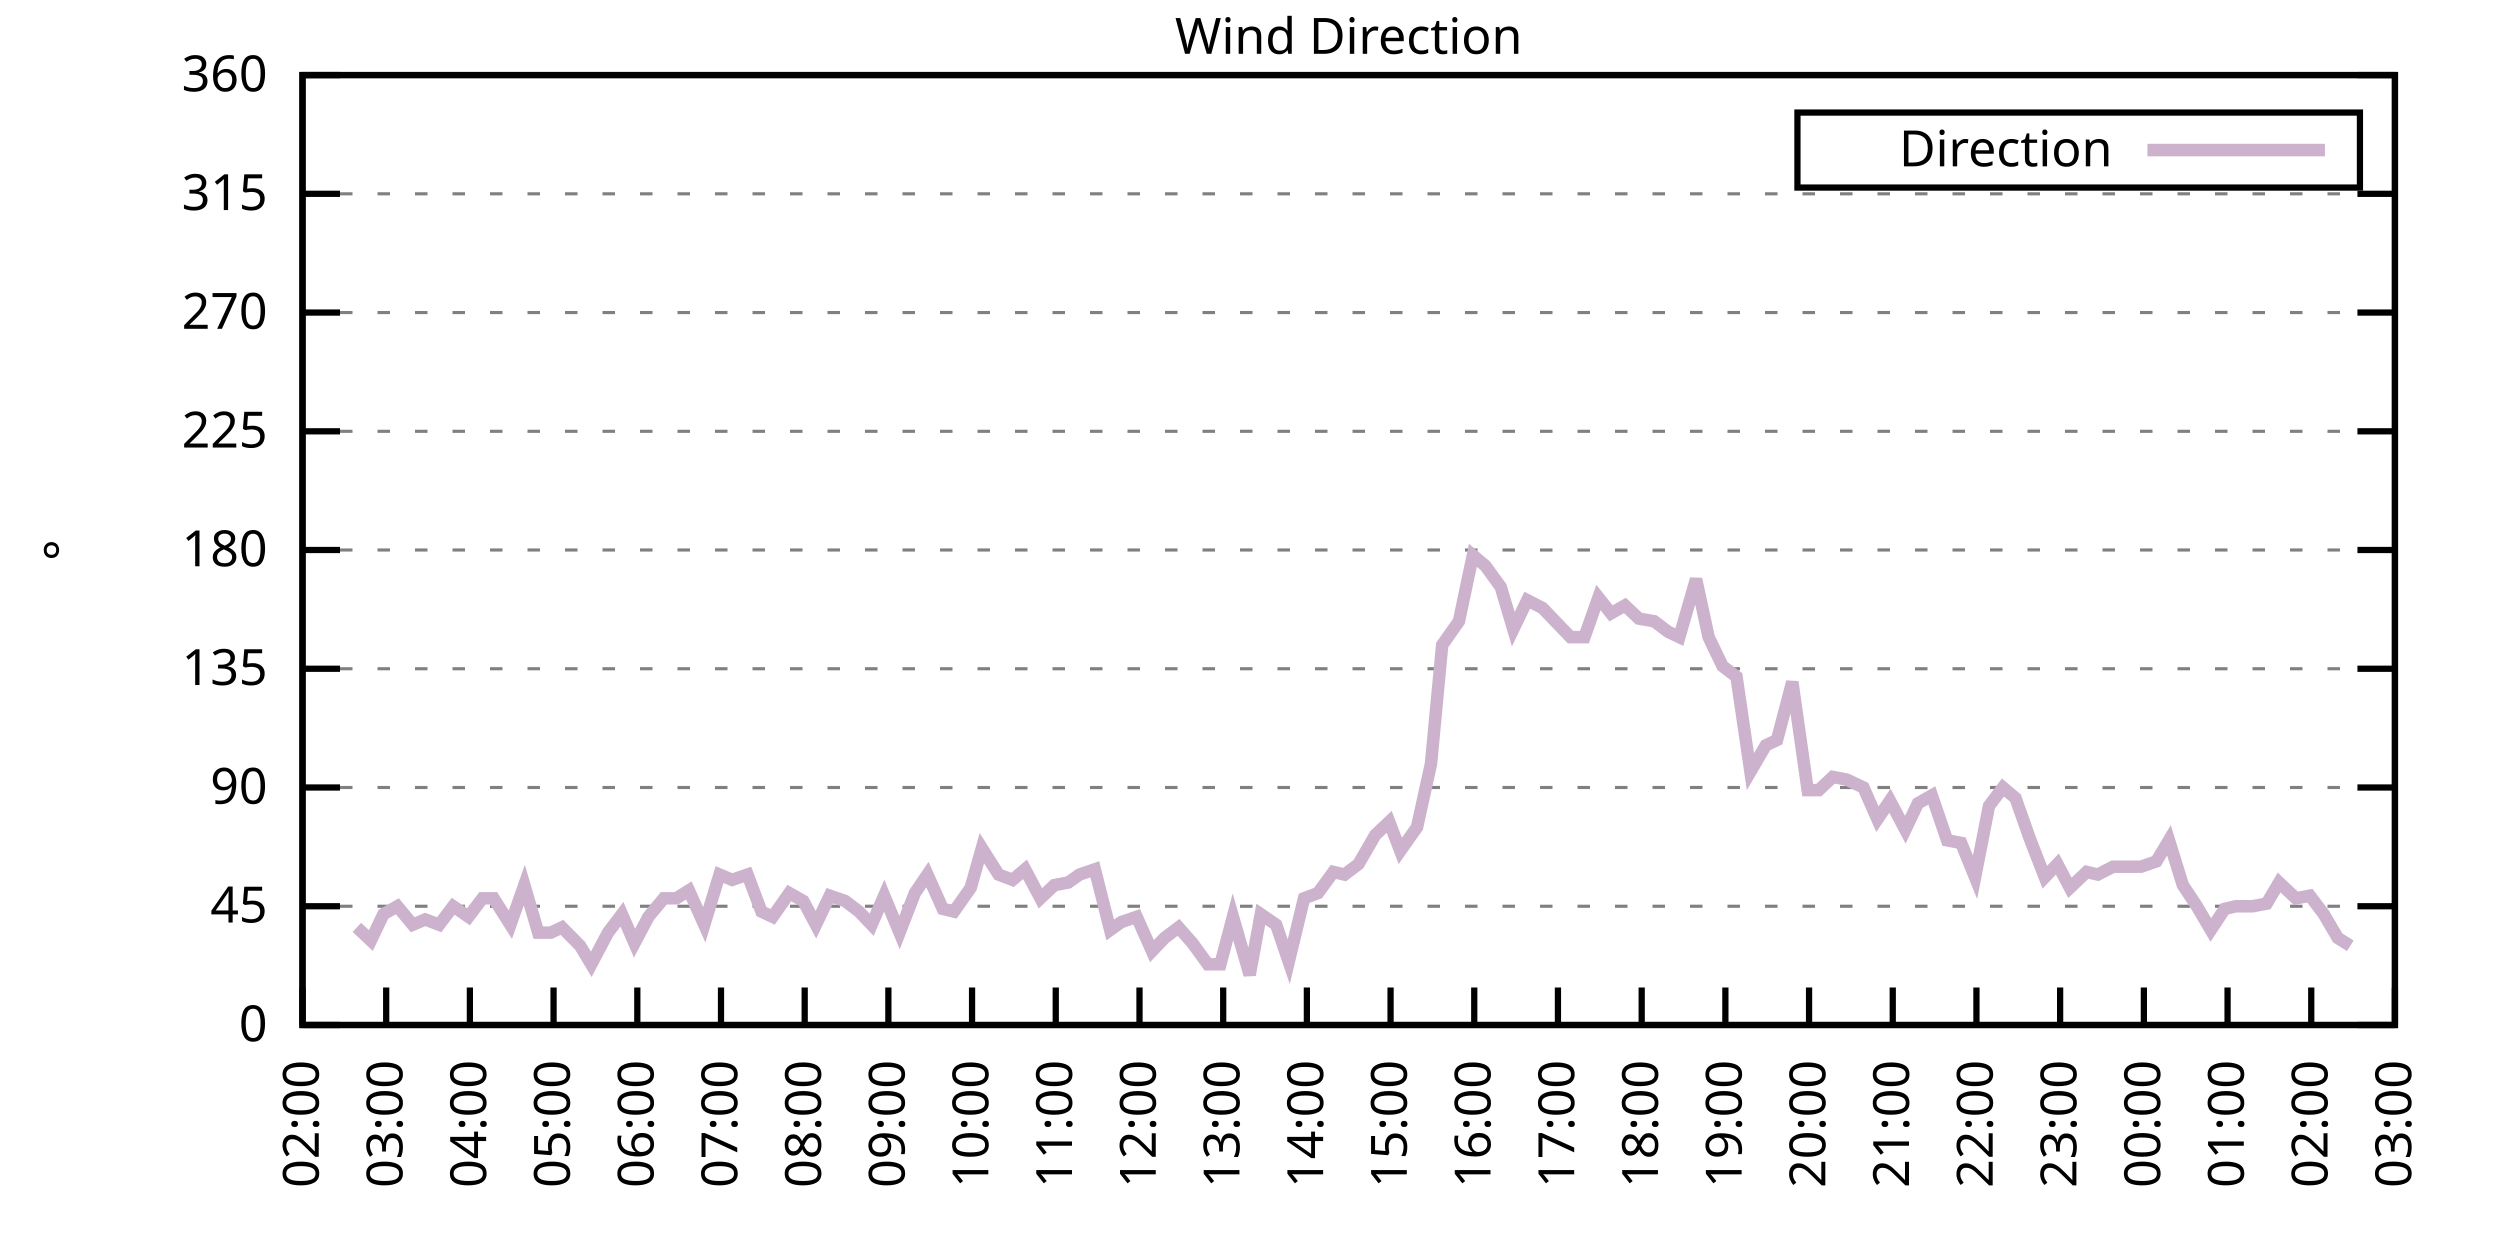
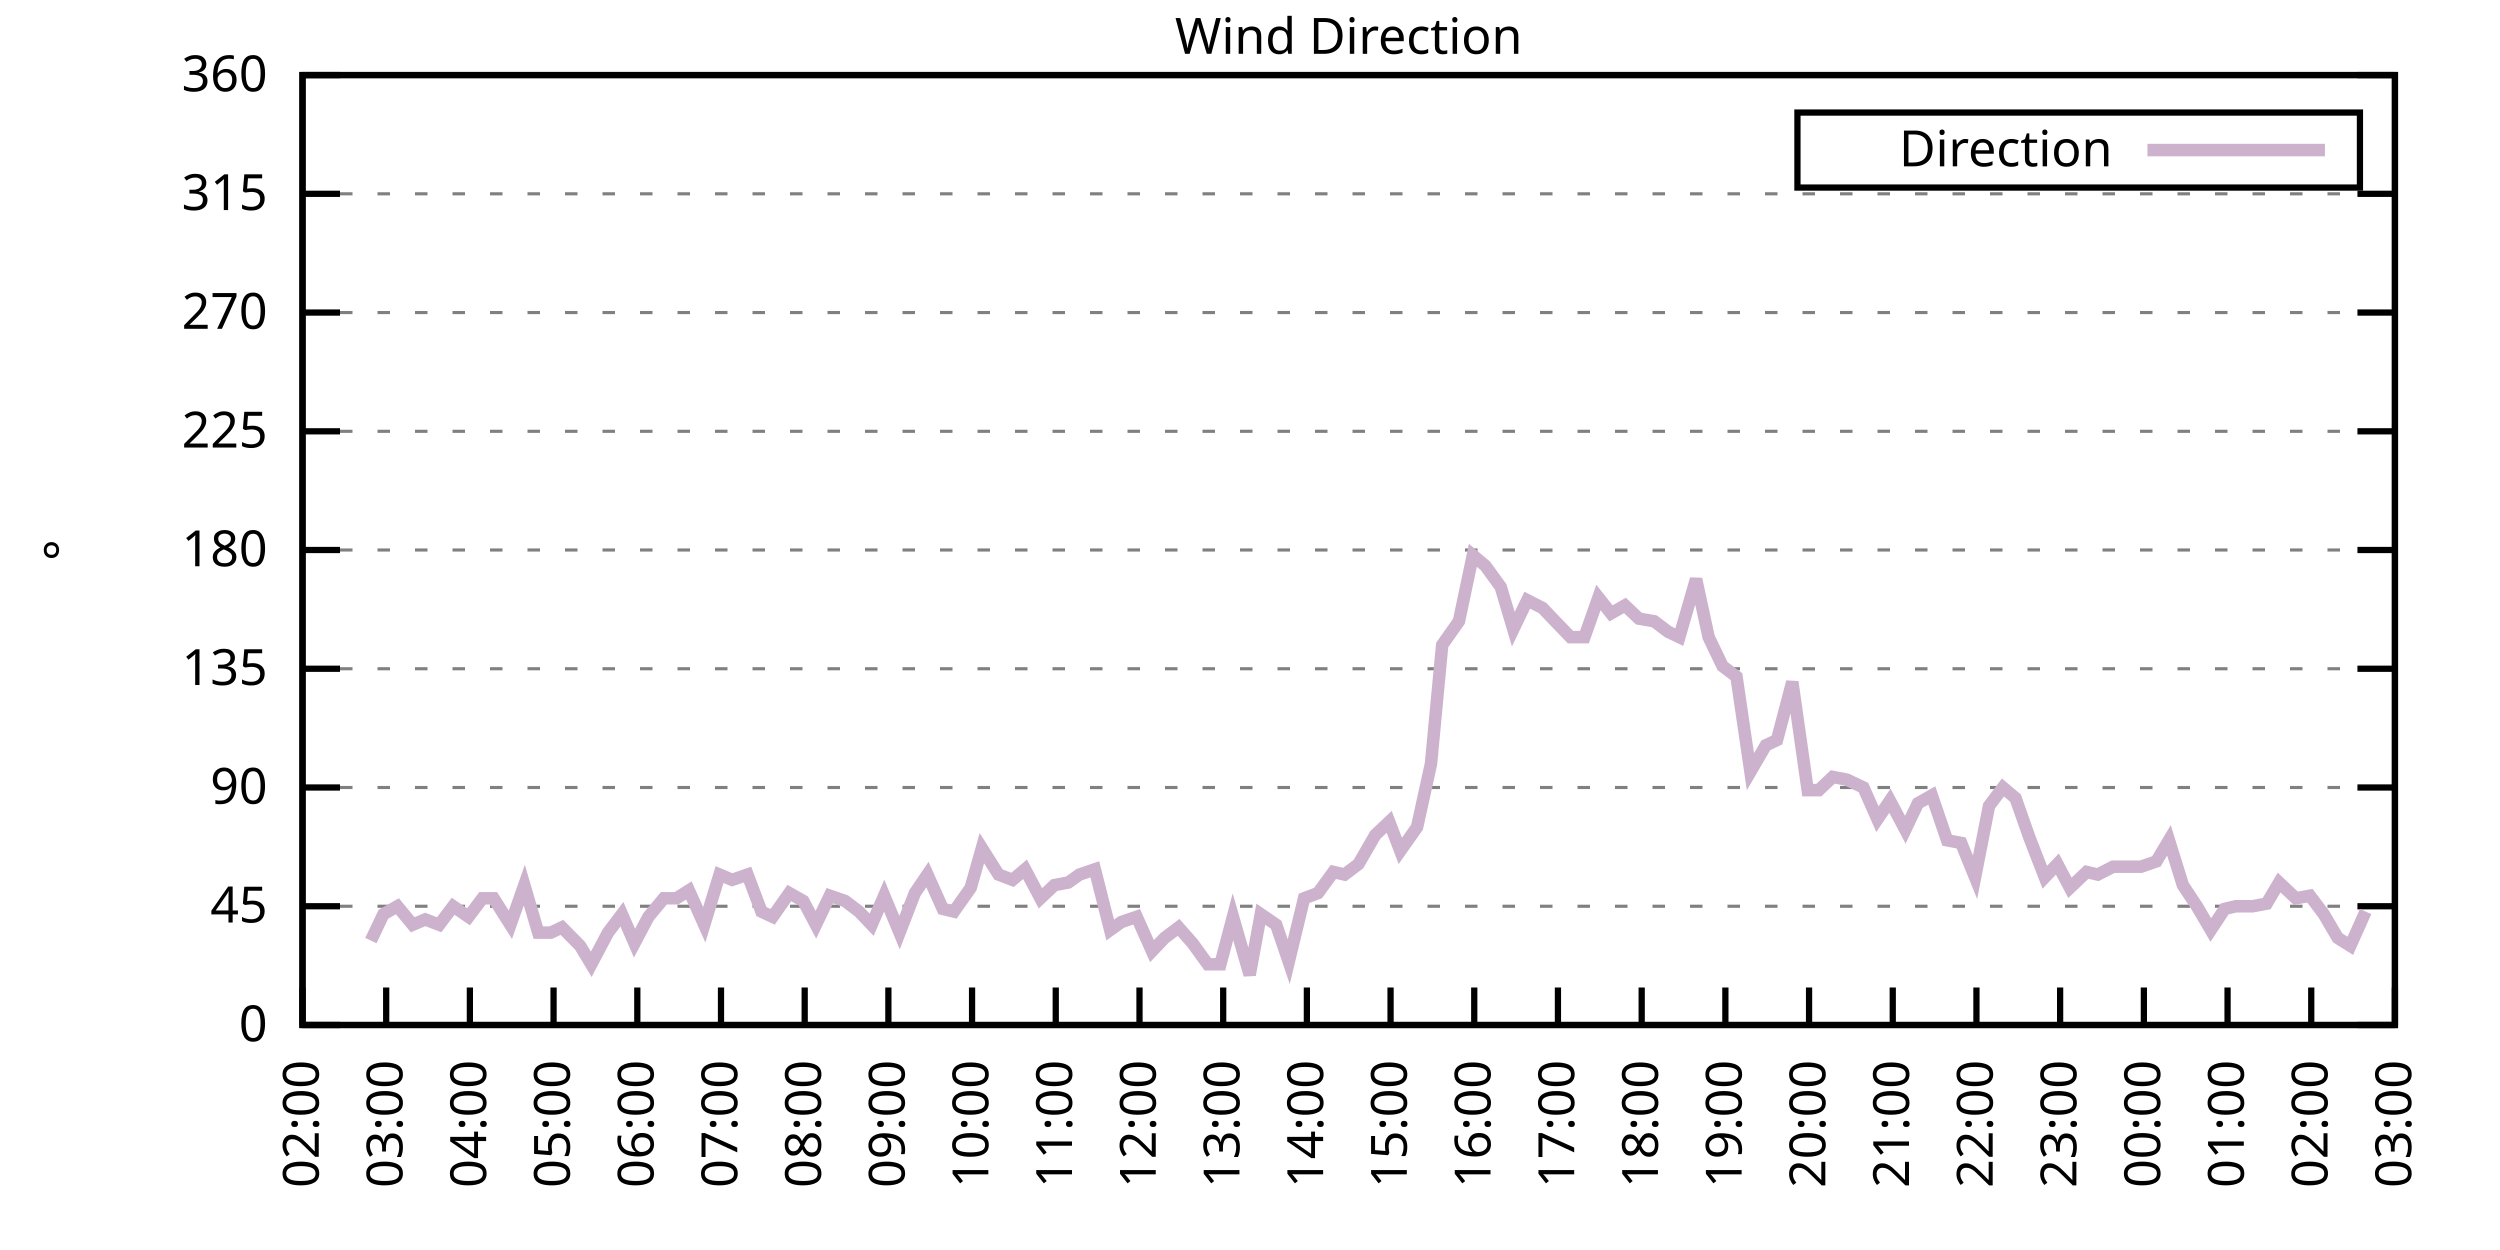
<svg xmlns="http://www.w3.org/2000/svg" xmlns:xlink="http://www.w3.org/1999/xlink" width="400" height="200" viewBox="0 0 400 200">
  <g id="gnuplot_canvas">
    <rect x="0" y="0" width="400" height="200" fill="none" />
    <defs>
      <circle id="gpDot" r="0.5" stroke-width="0.5" stroke="currentColor" />
      <path id="gpPt0" stroke-width="0.333" stroke="currentColor" d="M-1,0 h2 M0,-1 v2" />
      <path id="gpPt1" stroke-width="0.333" stroke="currentColor" d="M-1,-1 L1,1 M1,-1 L-1,1" />
      <path id="gpPt2" stroke-width="0.333" stroke="currentColor" d="M-1,0 L1,0 M0,-1 L0,1 M-1,-1 L1,1 M-1,1 L1,-1" />
      <rect id="gpPt3" stroke-width="0.333" stroke="currentColor" x="-1" y="-1" width="2" height="2" />
      <rect id="gpPt4" stroke-width="0.333" stroke="currentColor" fill="currentColor" x="-1" y="-1" width="2" height="2" />
      <circle id="gpPt5" stroke-width="0.333" stroke="currentColor" cx="0" cy="0" r="1" />
      <use xlink:href="#gpPt5" id="gpPt6" fill="currentColor" stroke="none" />
      <path id="gpPt7" stroke-width="0.333" stroke="currentColor" d="M0,-1.33 L-1.33,0.67 L1.33,0.67 z" />
      <use xlink:href="#gpPt7" id="gpPt8" fill="currentColor" stroke="none" />
      <use xlink:href="#gpPt7" id="gpPt9" stroke="currentColor" transform="rotate(180)" />
      <use xlink:href="#gpPt9" id="gpPt10" fill="currentColor" stroke="none" />
      <use xlink:href="#gpPt3" id="gpPt11" stroke="currentColor" transform="rotate(45)" />
      <use xlink:href="#gpPt11" id="gpPt12" fill="currentColor" stroke="none" />
      <path id="gpPt13" stroke-width="0.333" stroke="currentColor" d="M0,1.330 L1.265,0.411 L0.782,-1.067 L-0.782,-1.076 L-1.265,0.411 z" />
      <use xlink:href="#gpPt13" id="gpPt14" fill="currentColor" stroke="none" />
      <filter id="textbox" filterUnits="objectBoundingBox" x="0" y="0" height="1" width="1">
        <feFlood flood-color="white" flood-opacity="1" result="bgnd" />
        <feComposite in="SourceGraphic" in2="bgnd" operator="atop" />
      </filter>
      <filter id="greybox" filterUnits="objectBoundingBox" x="0" y="0" height="1" width="1">
        <feFlood flood-color="lightgrey" flood-opacity="1" result="grey" />
        <feComposite in="SourceGraphic" in2="grey" operator="atop" />
      </filter>
    </defs>
    <g fill="none" color="white" stroke="currentColor" stroke-width="1.00" stroke-linecap="butt" stroke-linejoin="miter">
</g>
    <g fill="none" color="black" stroke="currentColor" stroke-width="1.00" stroke-linecap="butt" stroke-linejoin="miter">
      <g stroke="none" shape-rendering="crispEdges">
        <polygon fill="rgb(255, 255, 255)" points="48.40,164.00 383.18,164.00 383.18,12.02 48.40,12.02 " />
      </g>
    </g>
    <g fill="none" color="black" stroke="currentColor" stroke-width="1.00" stroke-linecap="butt" stroke-linejoin="miter">
</g>
    <g fill="none" color="black" stroke="black" stroke-width="0.50" stroke-linecap="butt" stroke-linejoin="miter">
</g>
    <g fill="none" color="gray" stroke="currentColor" stroke-width="0.50" stroke-linecap="butt" stroke-linejoin="miter">
      <path stroke="gray" stroke-dasharray="2,4" class="gridline" d="M48.40,164.00 L383.19,164.00  " />
    </g>
    <g fill="none" color="gray" stroke="gray" stroke-width="1.00" stroke-linecap="butt" stroke-linejoin="miter">
</g>
    <g fill="none" color="black" stroke="currentColor" stroke-width="1.00" stroke-linecap="butt" stroke-linejoin="miter">
      <path stroke="black" d="M48.40,164.00 L54.40,164.00 M383.19,164.00 L377.19,164.00  " />
      <g transform="translate(42.80,166.60)" stroke="none" fill="black" font-family="Sans" font-size="8.00" text-anchor="end">
        <text>
          <tspan font-family="Sans"> 0</tspan>
        </text>
      </g>
    </g>
    <g fill="none" color="black" stroke="currentColor" stroke-width="1.00" stroke-linecap="butt" stroke-linejoin="miter">
</g>
    <g fill="none" color="black" stroke="black" stroke-width="0.50" stroke-linecap="butt" stroke-linejoin="miter">
</g>
    <g fill="none" color="gray" stroke="currentColor" stroke-width="0.50" stroke-linecap="butt" stroke-linejoin="miter">
      <path stroke="gray" stroke-dasharray="2,4" class="gridline" d="M48.40,145.00 L383.19,145.00  " />
    </g>
    <g fill="none" color="gray" stroke="gray" stroke-width="1.00" stroke-linecap="butt" stroke-linejoin="miter">
</g>
    <g fill="none" color="black" stroke="currentColor" stroke-width="1.00" stroke-linecap="butt" stroke-linejoin="miter">
      <path stroke="black" d="M48.40,145.00 L54.40,145.00 M383.19,145.00 L377.19,145.00  " />
      <g transform="translate(42.80,147.60)" stroke="none" fill="black" font-family="Sans" font-size="8.00" text-anchor="end">
        <text>
          <tspan font-family="Sans"> 45</tspan>
        </text>
      </g>
    </g>
    <g fill="none" color="black" stroke="currentColor" stroke-width="1.00" stroke-linecap="butt" stroke-linejoin="miter">
</g>
    <g fill="none" color="black" stroke="black" stroke-width="0.50" stroke-linecap="butt" stroke-linejoin="miter">
</g>
    <g fill="none" color="gray" stroke="currentColor" stroke-width="0.50" stroke-linecap="butt" stroke-linejoin="miter">
      <path stroke="gray" stroke-dasharray="2,4" class="gridline" d="M48.40,126.00 L383.19,126.00  " />
    </g>
    <g fill="none" color="gray" stroke="gray" stroke-width="1.00" stroke-linecap="butt" stroke-linejoin="miter">
</g>
    <g fill="none" color="black" stroke="currentColor" stroke-width="1.00" stroke-linecap="butt" stroke-linejoin="miter">
      <path stroke="black" d="M48.40,126.00 L54.40,126.00 M383.19,126.00 L377.19,126.00  " />
      <g transform="translate(42.80,128.60)" stroke="none" fill="black" font-family="Sans" font-size="8.00" text-anchor="end">
        <text>
          <tspan font-family="Sans"> 90</tspan>
        </text>
      </g>
    </g>
    <g fill="none" color="black" stroke="currentColor" stroke-width="1.00" stroke-linecap="butt" stroke-linejoin="miter">
</g>
    <g fill="none" color="black" stroke="black" stroke-width="0.50" stroke-linecap="butt" stroke-linejoin="miter">
</g>
    <g fill="none" color="gray" stroke="currentColor" stroke-width="0.50" stroke-linecap="butt" stroke-linejoin="miter">
      <path stroke="gray" stroke-dasharray="2,4" class="gridline" d="M48.40,107.00 L383.19,107.00  " />
    </g>
    <g fill="none" color="gray" stroke="gray" stroke-width="1.00" stroke-linecap="butt" stroke-linejoin="miter">
</g>
    <g fill="none" color="black" stroke="currentColor" stroke-width="1.00" stroke-linecap="butt" stroke-linejoin="miter">
      <path stroke="black" d="M48.40,107.00 L54.40,107.00 M383.19,107.00 L377.19,107.00  " />
      <g transform="translate(42.80,109.60)" stroke="none" fill="black" font-family="Sans" font-size="8.00" text-anchor="end">
        <text>
          <tspan font-family="Sans"> 135</tspan>
        </text>
      </g>
    </g>
    <g fill="none" color="black" stroke="currentColor" stroke-width="1.00" stroke-linecap="butt" stroke-linejoin="miter">
</g>
    <g fill="none" color="black" stroke="black" stroke-width="0.50" stroke-linecap="butt" stroke-linejoin="miter">
</g>
    <g fill="none" color="gray" stroke="currentColor" stroke-width="0.50" stroke-linecap="butt" stroke-linejoin="miter">
      <path stroke="gray" stroke-dasharray="2,4" class="gridline" d="M48.40,88.00 L383.19,88.00  " />
    </g>
    <g fill="none" color="gray" stroke="gray" stroke-width="1.00" stroke-linecap="butt" stroke-linejoin="miter">
</g>
    <g fill="none" color="black" stroke="currentColor" stroke-width="1.00" stroke-linecap="butt" stroke-linejoin="miter">
      <path stroke="black" d="M48.40,88.00 L54.40,88.00 M383.19,88.00 L377.19,88.00  " />
      <g transform="translate(42.80,90.60)" stroke="none" fill="black" font-family="Sans" font-size="8.00" text-anchor="end">
        <text>
          <tspan font-family="Sans"> 180</tspan>
        </text>
      </g>
    </g>
    <g fill="none" color="black" stroke="currentColor" stroke-width="1.00" stroke-linecap="butt" stroke-linejoin="miter">
</g>
    <g fill="none" color="black" stroke="black" stroke-width="0.50" stroke-linecap="butt" stroke-linejoin="miter">
</g>
    <g fill="none" color="gray" stroke="currentColor" stroke-width="0.50" stroke-linecap="butt" stroke-linejoin="miter">
      <path stroke="gray" stroke-dasharray="2,4" class="gridline" d="M48.40,69.01 L383.19,69.01  " />
    </g>
    <g fill="none" color="gray" stroke="gray" stroke-width="1.00" stroke-linecap="butt" stroke-linejoin="miter">
</g>
    <g fill="none" color="black" stroke="currentColor" stroke-width="1.00" stroke-linecap="butt" stroke-linejoin="miter">
      <path stroke="black" d="M48.40,69.01 L54.40,69.01 M383.19,69.01 L377.19,69.01  " />
      <g transform="translate(42.80,71.61)" stroke="none" fill="black" font-family="Sans" font-size="8.00" text-anchor="end">
        <text>
          <tspan font-family="Sans"> 225</tspan>
        </text>
      </g>
    </g>
    <g fill="none" color="black" stroke="currentColor" stroke-width="1.00" stroke-linecap="butt" stroke-linejoin="miter">
</g>
    <g fill="none" color="black" stroke="black" stroke-width="0.50" stroke-linecap="butt" stroke-linejoin="miter">
</g>
    <g fill="none" color="gray" stroke="currentColor" stroke-width="0.50" stroke-linecap="butt" stroke-linejoin="miter">
      <path stroke="gray" stroke-dasharray="2,4" class="gridline" d="M48.40,50.01 L383.19,50.01  " />
    </g>
    <g fill="none" color="gray" stroke="gray" stroke-width="1.00" stroke-linecap="butt" stroke-linejoin="miter">
</g>
    <g fill="none" color="black" stroke="currentColor" stroke-width="1.00" stroke-linecap="butt" stroke-linejoin="miter">
      <path stroke="black" d="M48.40,50.01 L54.40,50.01 M383.19,50.01 L377.19,50.01  " />
      <g transform="translate(42.80,52.61)" stroke="none" fill="black" font-family="Sans" font-size="8.00" text-anchor="end">
        <text>
          <tspan font-family="Sans"> 270</tspan>
        </text>
      </g>
    </g>
    <g fill="none" color="black" stroke="currentColor" stroke-width="1.00" stroke-linecap="butt" stroke-linejoin="miter">
</g>
    <g fill="none" color="black" stroke="black" stroke-width="0.50" stroke-linecap="butt" stroke-linejoin="miter">
</g>
    <g fill="none" color="gray" stroke="currentColor" stroke-width="0.50" stroke-linecap="butt" stroke-linejoin="miter">
      <path stroke="gray" stroke-dasharray="2,4" class="gridline" d="M48.40,31.01 L383.19,31.01  " />
    </g>
    <g fill="none" color="gray" stroke="gray" stroke-width="1.00" stroke-linecap="butt" stroke-linejoin="miter">
</g>
    <g fill="none" color="black" stroke="currentColor" stroke-width="1.00" stroke-linecap="butt" stroke-linejoin="miter">
      <path stroke="black" d="M48.40,31.01 L54.40,31.01 M383.19,31.01 L377.19,31.01  " />
      <g transform="translate(42.80,33.61)" stroke="none" fill="black" font-family="Sans" font-size="8.00" text-anchor="end">
        <text>
          <tspan font-family="Sans"> 315</tspan>
        </text>
      </g>
    </g>
    <g fill="none" color="black" stroke="currentColor" stroke-width="1.00" stroke-linecap="butt" stroke-linejoin="miter">
</g>
    <g fill="none" color="black" stroke="black" stroke-width="0.50" stroke-linecap="butt" stroke-linejoin="miter">
</g>
    <g fill="none" color="gray" stroke="currentColor" stroke-width="0.50" stroke-linecap="butt" stroke-linejoin="miter">
      <path stroke="gray" stroke-dasharray="2,4" class="gridline" d="M48.40,12.01 L383.19,12.01  " />
    </g>
    <g fill="none" color="gray" stroke="gray" stroke-width="1.00" stroke-linecap="butt" stroke-linejoin="miter">
</g>
    <g fill="none" color="black" stroke="currentColor" stroke-width="1.00" stroke-linecap="butt" stroke-linejoin="miter">
      <path stroke="black" d="M48.40,12.01 L54.40,12.01 M383.19,12.01 L377.19,12.01  " />
      <g transform="translate(42.80,14.61)" stroke="none" fill="black" font-family="Sans" font-size="8.00" text-anchor="end">
        <text>
          <tspan font-family="Sans"> 360</tspan>
        </text>
      </g>
    </g>
    <g fill="none" color="black" stroke="currentColor" stroke-width="1.00" stroke-linecap="butt" stroke-linejoin="miter">
      <path stroke="black" d="M48.40,164.00 L48.40,158.00  " />
      <g transform="translate(51.00,169.60) rotate(270.00)" stroke="none" fill="black" font-family="Sans" font-size="8.00" text-anchor="end">
        <text>
          <tspan font-family="Sans">02:00</tspan>
        </text>
      </g>
    </g>
    <g fill="none" color="black" stroke="currentColor" stroke-width="1.00" stroke-linecap="butt" stroke-linejoin="miter">
      <path stroke="black" d="M61.79,164.00 L61.79,158.00  " />
      <g transform="translate(64.39,169.60) rotate(270.00)" stroke="none" fill="black" font-family="Sans" font-size="8.00" text-anchor="end">
        <text>
          <tspan font-family="Sans">03:00</tspan>
        </text>
      </g>
    </g>
    <g fill="none" color="black" stroke="currentColor" stroke-width="1.00" stroke-linecap="butt" stroke-linejoin="miter">
      <path stroke="black" d="M75.18,164.00 L75.18,158.00  " />
      <g transform="translate(77.78,169.60) rotate(270.00)" stroke="none" fill="black" font-family="Sans" font-size="8.00" text-anchor="end">
        <text>
          <tspan font-family="Sans">04:00</tspan>
        </text>
      </g>
    </g>
    <g fill="none" color="black" stroke="currentColor" stroke-width="1.00" stroke-linecap="butt" stroke-linejoin="miter">
      <path stroke="black" d="M88.57,164.00 L88.57,158.00  " />
      <g transform="translate(91.17,169.60) rotate(270.00)" stroke="none" fill="black" font-family="Sans" font-size="8.00" text-anchor="end">
        <text>
          <tspan font-family="Sans">05:00</tspan>
        </text>
      </g>
    </g>
    <g fill="none" color="black" stroke="currentColor" stroke-width="1.00" stroke-linecap="butt" stroke-linejoin="miter">
      <path stroke="black" d="M101.97,164.00 L101.97,158.00  " />
      <g transform="translate(104.57,169.60) rotate(270.00)" stroke="none" fill="black" font-family="Sans" font-size="8.00" text-anchor="end">
        <text>
          <tspan font-family="Sans">06:00</tspan>
        </text>
      </g>
    </g>
    <g fill="none" color="black" stroke="currentColor" stroke-width="1.00" stroke-linecap="butt" stroke-linejoin="miter">
      <path stroke="black" d="M115.36,164.00 L115.36,158.00  " />
      <g transform="translate(117.96,169.60) rotate(270.00)" stroke="none" fill="black" font-family="Sans" font-size="8.00" text-anchor="end">
        <text>
          <tspan font-family="Sans">07:00</tspan>
        </text>
      </g>
    </g>
    <g fill="none" color="black" stroke="currentColor" stroke-width="1.00" stroke-linecap="butt" stroke-linejoin="miter">
      <path stroke="black" d="M128.75,164.00 L128.75,158.00  " />
      <g transform="translate(131.35,169.60) rotate(270.00)" stroke="none" fill="black" font-family="Sans" font-size="8.00" text-anchor="end">
        <text>
          <tspan font-family="Sans">08:00</tspan>
        </text>
      </g>
    </g>
    <g fill="none" color="black" stroke="currentColor" stroke-width="1.00" stroke-linecap="butt" stroke-linejoin="miter">
      <path stroke="black" d="M142.14,164.00 L142.14,158.00  " />
      <g transform="translate(144.74,169.60) rotate(270.00)" stroke="none" fill="black" font-family="Sans" font-size="8.00" text-anchor="end">
        <text>
          <tspan font-family="Sans">09:00</tspan>
        </text>
      </g>
    </g>
    <g fill="none" color="black" stroke="currentColor" stroke-width="1.00" stroke-linecap="butt" stroke-linejoin="miter">
      <path stroke="black" d="M155.53,164.00 L155.53,158.00  " />
      <g transform="translate(158.13,169.60) rotate(270.00)" stroke="none" fill="black" font-family="Sans" font-size="8.00" text-anchor="end">
        <text>
          <tspan font-family="Sans">10:00</tspan>
        </text>
      </g>
    </g>
    <g fill="none" color="black" stroke="currentColor" stroke-width="1.00" stroke-linecap="butt" stroke-linejoin="miter">
      <path stroke="black" d="M168.92,164.00 L168.92,158.00  " />
      <g transform="translate(171.52,169.60) rotate(270.00)" stroke="none" fill="black" font-family="Sans" font-size="8.00" text-anchor="end">
        <text>
          <tspan font-family="Sans">11:00</tspan>
        </text>
      </g>
    </g>
    <g fill="none" color="black" stroke="currentColor" stroke-width="1.00" stroke-linecap="butt" stroke-linejoin="miter">
      <path stroke="black" d="M182.32,164.00 L182.32,158.00  " />
      <g transform="translate(184.92,169.60) rotate(270.00)" stroke="none" fill="black" font-family="Sans" font-size="8.00" text-anchor="end">
        <text>
          <tspan font-family="Sans">12:00</tspan>
        </text>
      </g>
    </g>
    <g fill="none" color="black" stroke="currentColor" stroke-width="1.00" stroke-linecap="butt" stroke-linejoin="miter">
      <path stroke="black" d="M195.71,164.00 L195.71,158.00  " />
      <g transform="translate(198.31,169.60) rotate(270.00)" stroke="none" fill="black" font-family="Sans" font-size="8.00" text-anchor="end">
        <text>
          <tspan font-family="Sans">13:00</tspan>
        </text>
      </g>
    </g>
    <g fill="none" color="black" stroke="currentColor" stroke-width="1.00" stroke-linecap="butt" stroke-linejoin="miter">
      <path stroke="black" d="M209.10,164.00 L209.10,158.00  " />
      <g transform="translate(211.70,169.60) rotate(270.00)" stroke="none" fill="black" font-family="Sans" font-size="8.00" text-anchor="end">
        <text>
          <tspan font-family="Sans">14:00</tspan>
        </text>
      </g>
    </g>
    <g fill="none" color="black" stroke="currentColor" stroke-width="1.00" stroke-linecap="butt" stroke-linejoin="miter">
      <path stroke="black" d="M222.49,164.00 L222.49,158.00  " />
      <g transform="translate(225.09,169.60) rotate(270.00)" stroke="none" fill="black" font-family="Sans" font-size="8.00" text-anchor="end">
        <text>
          <tspan font-family="Sans">15:00</tspan>
        </text>
      </g>
    </g>
    <g fill="none" color="black" stroke="currentColor" stroke-width="1.00" stroke-linecap="butt" stroke-linejoin="miter">
      <path stroke="black" d="M235.88,164.00 L235.88,158.00  " />
      <g transform="translate(238.48,169.60) rotate(270.00)" stroke="none" fill="black" font-family="Sans" font-size="8.00" text-anchor="end">
        <text>
          <tspan font-family="Sans">16:00</tspan>
        </text>
      </g>
    </g>
    <g fill="none" color="black" stroke="currentColor" stroke-width="1.00" stroke-linecap="butt" stroke-linejoin="miter">
      <path stroke="black" d="M249.27,164.00 L249.27,158.00  " />
      <g transform="translate(251.87,169.60) rotate(270.00)" stroke="none" fill="black" font-family="Sans" font-size="8.00" text-anchor="end">
        <text>
          <tspan font-family="Sans">17:00</tspan>
        </text>
      </g>
    </g>
    <g fill="none" color="black" stroke="currentColor" stroke-width="1.00" stroke-linecap="butt" stroke-linejoin="miter">
      <path stroke="black" d="M262.67,164.00 L262.67,158.00  " />
      <g transform="translate(265.27,169.60) rotate(270.00)" stroke="none" fill="black" font-family="Sans" font-size="8.00" text-anchor="end">
        <text>
          <tspan font-family="Sans">18:00</tspan>
        </text>
      </g>
    </g>
    <g fill="none" color="black" stroke="currentColor" stroke-width="1.00" stroke-linecap="butt" stroke-linejoin="miter">
      <path stroke="black" d="M276.06,164.00 L276.06,158.00  " />
      <g transform="translate(278.66,169.60) rotate(270.00)" stroke="none" fill="black" font-family="Sans" font-size="8.00" text-anchor="end">
        <text>
          <tspan font-family="Sans">19:00</tspan>
        </text>
      </g>
    </g>
    <g fill="none" color="black" stroke="currentColor" stroke-width="1.00" stroke-linecap="butt" stroke-linejoin="miter">
      <path stroke="black" d="M289.45,164.00 L289.45,158.00  " />
      <g transform="translate(292.05,169.60) rotate(270.00)" stroke="none" fill="black" font-family="Sans" font-size="8.00" text-anchor="end">
        <text>
          <tspan font-family="Sans">20:00</tspan>
        </text>
      </g>
    </g>
    <g fill="none" color="black" stroke="currentColor" stroke-width="1.00" stroke-linecap="butt" stroke-linejoin="miter">
      <path stroke="black" d="M302.84,164.00 L302.84,158.00  " />
      <g transform="translate(305.44,169.60) rotate(270.00)" stroke="none" fill="black" font-family="Sans" font-size="8.00" text-anchor="end">
        <text>
          <tspan font-family="Sans">21:00</tspan>
        </text>
      </g>
    </g>
    <g fill="none" color="black" stroke="currentColor" stroke-width="1.00" stroke-linecap="butt" stroke-linejoin="miter">
      <path stroke="black" d="M316.23,164.00 L316.23,158.00  " />
      <g transform="translate(318.83,169.60) rotate(270.00)" stroke="none" fill="black" font-family="Sans" font-size="8.00" text-anchor="end">
        <text>
          <tspan font-family="Sans">22:00</tspan>
        </text>
      </g>
    </g>
    <g fill="none" color="black" stroke="currentColor" stroke-width="1.00" stroke-linecap="butt" stroke-linejoin="miter">
      <path stroke="black" d="M329.62,164.00 L329.62,158.00  " />
      <g transform="translate(332.22,169.60) rotate(270.00)" stroke="none" fill="black" font-family="Sans" font-size="8.00" text-anchor="end">
        <text>
          <tspan font-family="Sans">23:00</tspan>
        </text>
      </g>
    </g>
    <g fill="none" color="black" stroke="currentColor" stroke-width="1.00" stroke-linecap="butt" stroke-linejoin="miter">
      <path stroke="black" d="M343.02,164.00 L343.02,158.00  " />
      <g transform="translate(345.62,169.60) rotate(270.00)" stroke="none" fill="black" font-family="Sans" font-size="8.00" text-anchor="end">
        <text>
          <tspan font-family="Sans">00:00</tspan>
        </text>
      </g>
    </g>
    <g fill="none" color="black" stroke="currentColor" stroke-width="1.00" stroke-linecap="butt" stroke-linejoin="miter">
      <path stroke="black" d="M356.41,164.00 L356.41,158.00  " />
      <g transform="translate(359.01,169.60) rotate(270.00)" stroke="none" fill="black" font-family="Sans" font-size="8.00" text-anchor="end">
        <text>
          <tspan font-family="Sans">01:00</tspan>
        </text>
      </g>
    </g>
    <g fill="none" color="black" stroke="currentColor" stroke-width="1.00" stroke-linecap="butt" stroke-linejoin="miter">
      <path stroke="black" d="M369.80,164.00 L369.80,158.00  " />
      <g transform="translate(372.40,169.60) rotate(270.00)" stroke="none" fill="black" font-family="Sans" font-size="8.00" text-anchor="end">
        <text>
          <tspan font-family="Sans">02:00</tspan>
        </text>
      </g>
    </g>
    <g fill="none" color="black" stroke="currentColor" stroke-width="1.00" stroke-linecap="butt" stroke-linejoin="miter">
      <path stroke="black" d="M383.19,164.00 L383.19,158.00  " />
      <g transform="translate(385.79,169.60) rotate(270.00)" stroke="none" fill="black" font-family="Sans" font-size="8.00" text-anchor="end">
        <text>
          <tspan font-family="Sans">03:00</tspan>
        </text>
      </g>
    </g>
    <g fill="none" color="black" stroke="currentColor" stroke-width="1.00" stroke-linecap="butt" stroke-linejoin="miter">
</g>
    <g fill="none" color="black" stroke="currentColor" stroke-width="1.00" stroke-linecap="butt" stroke-linejoin="miter">
      <path stroke="black" d="M48.40,12.01 L48.40,164.00 L383.19,164.00 L383.19,12.01 L48.40,12.01 Z  " />
    </g>
    <g fill="none" color="black" stroke="currentColor" stroke-width="1.00" stroke-linecap="butt" stroke-linejoin="miter">
</g>
    <g fill="none" color="black" stroke="currentColor" stroke-width="1.00" stroke-linecap="butt" stroke-linejoin="miter">
      <path stroke="black" d="M287.59,30.01 L287.59,18.01 L377.59,18.01 L377.59,30.01 L287.59,30.01 Z  " />
    </g>
    <g id="Wind_direction_plot_1">
      <g fill="none" color="white" stroke="black" stroke-width="2.00" stroke-linecap="butt" stroke-linejoin="miter">
</g>
      <g fill="none" color="black" stroke="currentColor" stroke-width="2.00" stroke-linecap="butt" stroke-linejoin="miter">
        <g transform="translate(337.99,26.61)" stroke="none" fill="black" font-family="Sans" font-size="8.00" text-anchor="end">
          <text>
            <tspan font-family="Sans">Direction</tspan>
          </text>
        </g>
      </g>
      <g fill="none" color="black" stroke="currentColor" stroke-width="2.00" stroke-linecap="butt" stroke-linejoin="miter">
-         <path stroke="rgb(204, 178, 204)" d="M343.59,24.01 L371.99,24.01 M57.10,148.38 L59.34,150.49 L61.35,146.27 L63.58,145.00 L66.03,147.96 L68.04,147.11   L70.27,147.96 L72.50,145.00 L74.96,146.69 L77.19,143.73 L78.98,143.73 L81.66,147.96 L83.89,141.62 L86.12,149.22   L88.13,149.22 L89.91,148.38 L92.82,151.33 L94.60,154.29 L97.28,149.22 L99.51,146.27 L101.52,150.91 L103.75,146.69   L106.21,143.73 L108.22,143.73 L110.22,142.47 L112.68,147.96 L115.13,139.93 L117.14,140.78 L119.60,139.93 L121.83,145.85   L123.62,146.69 L126.29,142.89 L128.53,144.16 L130.54,147.96 L132.77,143.31 L135.22,144.16 L137.45,145.85 L139.46,147.96   L141.47,143.31 L143.93,149.22 L146.38,142.89 L148.39,139.93 L150.85,145.42 L152.63,145.85 L155.31,142.05 L157.10,135.71   L159.77,139.93 L162.01,140.78 L164.01,139.09 L166.47,143.73 L168.70,141.62 L170.93,141.20 L172.72,139.93 L175.17,139.09   L177.63,148.80 L179.41,147.53 L181.87,146.69 L184.32,152.18 L186.33,150.07 L188.57,148.38 L190.80,150.91 L193.25,154.29   L195.26,154.29 L197.27,146.69 L199.95,155.98 L201.73,146.27 L204.19,147.96 L206.20,153.87 L208.65,143.73 L210.88,142.89   L213.34,139.51 L215.13,139.93 L217.36,138.25 L220.04,133.60 L222.27,131.49 L224.05,136.14 L226.73,132.34 L228.96,122.20   L230.75,103.20 L233.43,99.40 L235.66,88.85 L237.67,90.54 L240.12,93.92 L242.13,100.67 L244.36,96.03 L246.82,97.29   L248.83,99.40 L251.28,101.94 L253.51,101.94 L255.75,95.60 L257.76,98.14 L259.99,96.87 L262.22,98.98 L264.67,99.40   L266.91,101.09 L268.69,101.94 L271.37,92.65 L273.38,101.94 L275.61,106.58 L277.84,108.27 L280.07,123.47 L282.53,119.25   L284.32,118.40 L286.77,109.11 L289.23,126.42 L291.01,126.42 L293.24,124.31 L295.48,124.74 L298.15,126.00 L300.39,131.07   L302.39,128.11 L304.85,132.76 L306.86,128.54 L309.09,127.27 L311.54,134.45 L313.78,134.87 L316.01,140.36 L318.24,128.96   L320.47,126.00 L322.48,127.69 L324.71,134.02 L327.17,140.36 L329.18,138.25 L331.19,142.05 L333.86,139.51 L335.65,139.93   L338.10,138.67 L340.11,138.67 L342.57,138.67 L345.02,137.82 L347.03,134.45 L349.26,141.62 L351.50,145.00 L353.73,148.80   L355.96,145.42 L357.75,145.00 L360.42,145.00 L362.66,144.58 L364.66,141.20 L367.34,143.73 L369.58,143.31 L371.81,146.27   L374.04,150.07 L376.05,151.33  " />
+         <path stroke="rgb(204, 178, 204)" d="M343.59,24.01 L371.99,24.01 M59.34,150.49 L61.35,146.27 L63.58,145.00 L66.03,147.96 L68.04,147.11 L70.27,147.96   L72.50,145.00 L74.96,146.69 L77.19,143.73 L78.98,143.73 L81.66,147.96 L83.89,141.62 L86.12,149.22 L88.13,149.22   L89.91,148.38 L92.82,151.33 L94.60,154.29 L97.28,149.22 L99.51,146.27 L101.52,150.91 L103.75,146.69 L106.21,143.73   L108.22,143.73 L110.22,142.47 L112.68,147.96 L115.13,139.93 L117.14,140.78 L119.60,139.93 L121.83,145.85 L123.62,146.69   L126.29,142.89 L128.53,144.16 L130.54,147.96 L132.77,143.31 L135.22,144.16 L137.45,145.85 L139.46,147.96 L141.47,143.31   L143.93,149.22 L146.38,142.89 L148.39,139.93 L150.85,145.42 L152.63,145.85 L155.31,142.05 L157.10,135.71 L159.77,139.93   L162.01,140.78 L164.01,139.09 L166.47,143.73 L168.70,141.62 L170.93,141.20 L172.72,139.93 L175.17,139.09 L177.63,148.80   L179.41,147.53 L181.87,146.69 L184.32,152.18 L186.33,150.07 L188.57,148.38 L190.80,150.91 L193.25,154.29 L195.26,154.29   L197.27,146.69 L199.95,155.98 L201.73,146.27 L204.19,147.96 L206.20,153.87 L208.65,143.73 L210.88,142.89 L213.34,139.51   L215.13,139.93 L217.36,138.25 L220.04,133.60 L222.27,131.49 L224.05,136.14 L226.73,132.34 L228.96,122.20 L230.75,103.20   L233.43,99.40 L235.66,88.85 L237.67,90.54 L240.12,93.92 L242.13,100.67 L244.36,96.03 L246.82,97.29 L248.83,99.40   L251.28,101.94 L253.51,101.94 L255.75,95.60 L257.76,98.14 L259.99,96.87 L262.22,98.98 L264.67,99.40 L266.91,101.09   L268.69,101.94 L271.37,92.65 L273.38,101.94 L275.61,106.58 L277.84,108.27 L280.07,123.47 L282.53,119.25 L284.32,118.40   L286.77,109.11 L289.23,126.42 L291.01,126.42 L293.24,124.31 L295.48,124.74 L298.15,126.00 L300.39,131.07 L302.39,128.11   L304.85,132.76 L306.86,128.54 L309.09,127.27 L311.54,134.45 L313.78,134.87 L316.01,140.36 L318.24,128.96 L320.47,126.00   L322.48,127.69 L324.71,134.02 L327.17,140.36 L329.18,138.25 L331.19,142.05 L333.86,139.51 L335.65,139.93 L338.10,138.67   L340.11,138.67 L342.57,138.67 L345.02,137.82 L347.03,134.45 L349.26,141.62 L351.50,145.00 L353.73,148.80 L355.96,145.42   L357.75,145.00 L360.42,145.00 L362.66,144.58 L364.66,141.20 L367.34,143.73 L369.58,143.31 L371.81,146.27 L374.04,150.07   L376.05,151.33 L378.50,145.85  " />
      </g>
    </g>
    <g fill="none" color="black" stroke="currentColor" stroke-width="2.00" stroke-linecap="butt" stroke-linejoin="miter">
</g>
    <g fill="none" color="black" stroke="black" stroke-width="1.00" stroke-linecap="butt" stroke-linejoin="miter">
</g>
    <g fill="none" color="black" stroke="currentColor" stroke-width="1.00" stroke-linecap="butt" stroke-linejoin="miter">
      <path stroke="black" d="M48.40,12.01 L48.40,164.00 L383.19,164.00 L383.19,12.01 L48.40,12.01 Z  " />
      <g transform="translate(12.80,88.01) rotate(270.00)" stroke="none" fill="black" font-family="Sans" font-size="8.00" text-anchor="middle">
        <text>
          <tspan font-family="Sans">°</tspan>
        </text>
      </g>
    </g>
    <g fill="none" color="black" stroke="currentColor" stroke-width="1.00" stroke-linecap="butt" stroke-linejoin="miter">
</g>
    <g fill="none" color="black" stroke="currentColor" stroke-width="1.00" stroke-linecap="butt" stroke-linejoin="miter">
      <g transform="translate(215.79,8.61)" stroke="none" fill="black" font-family="Sans" font-size="8.00" text-anchor="middle">
        <text>
          <tspan font-family="Sans">Wind Direction</tspan>
        </text>
      </g>
    </g>
    <g fill="none" color="black" stroke="currentColor" stroke-width="1.00" stroke-linecap="butt" stroke-linejoin="miter">
</g>
  </g>
</svg>
